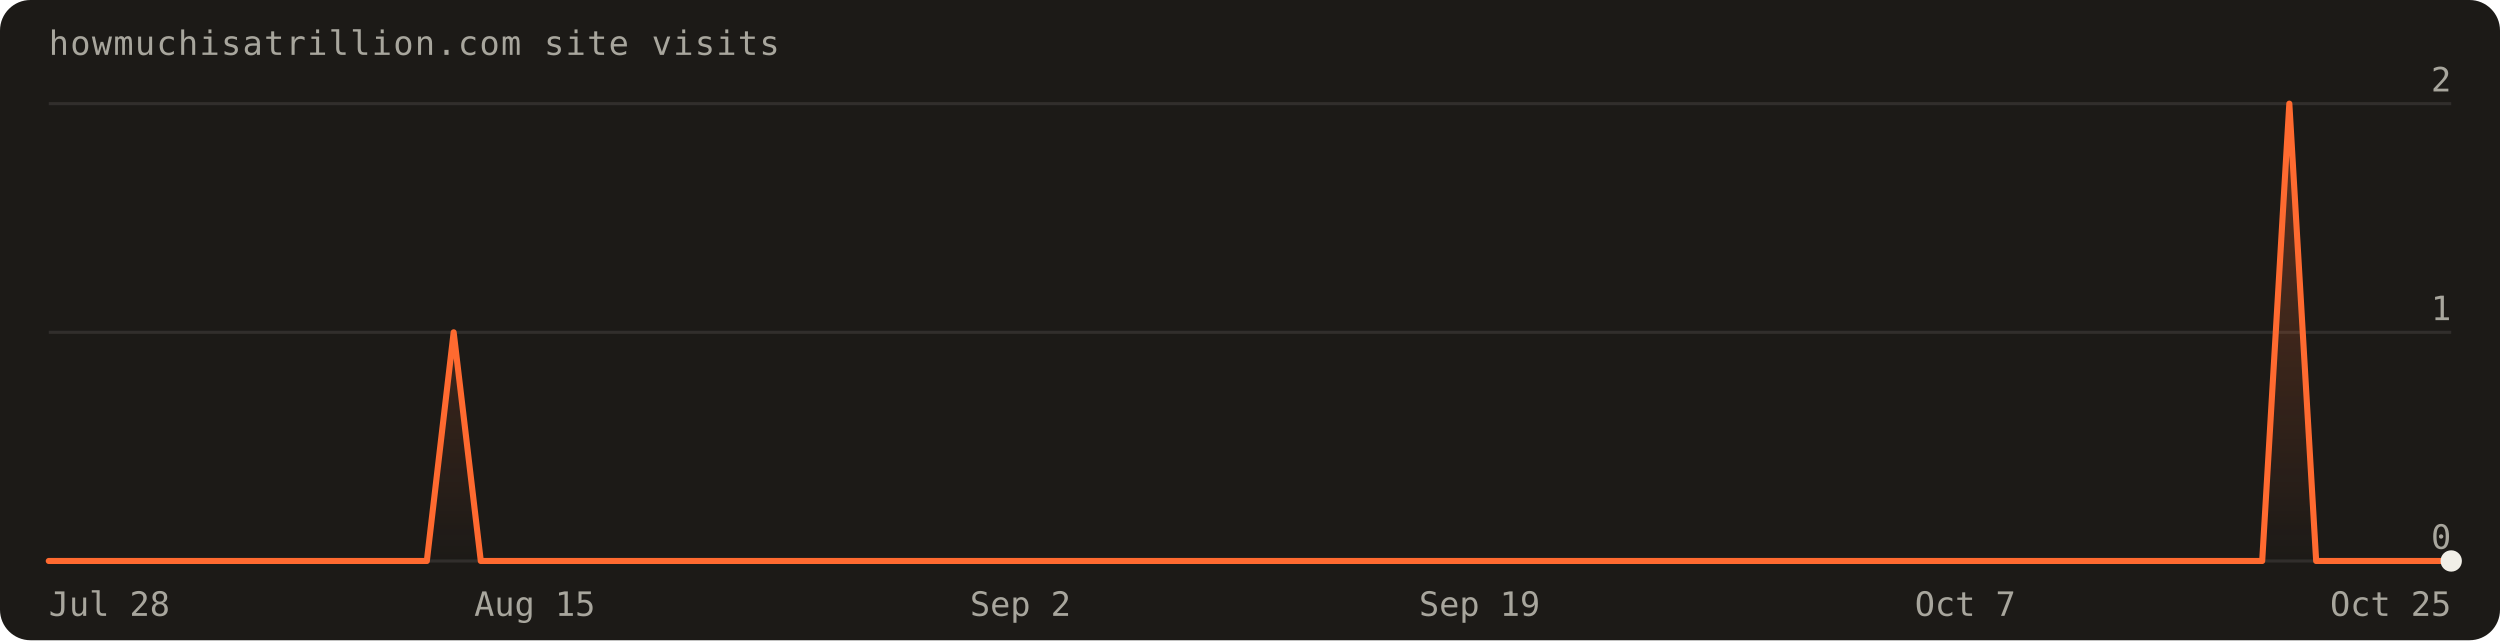
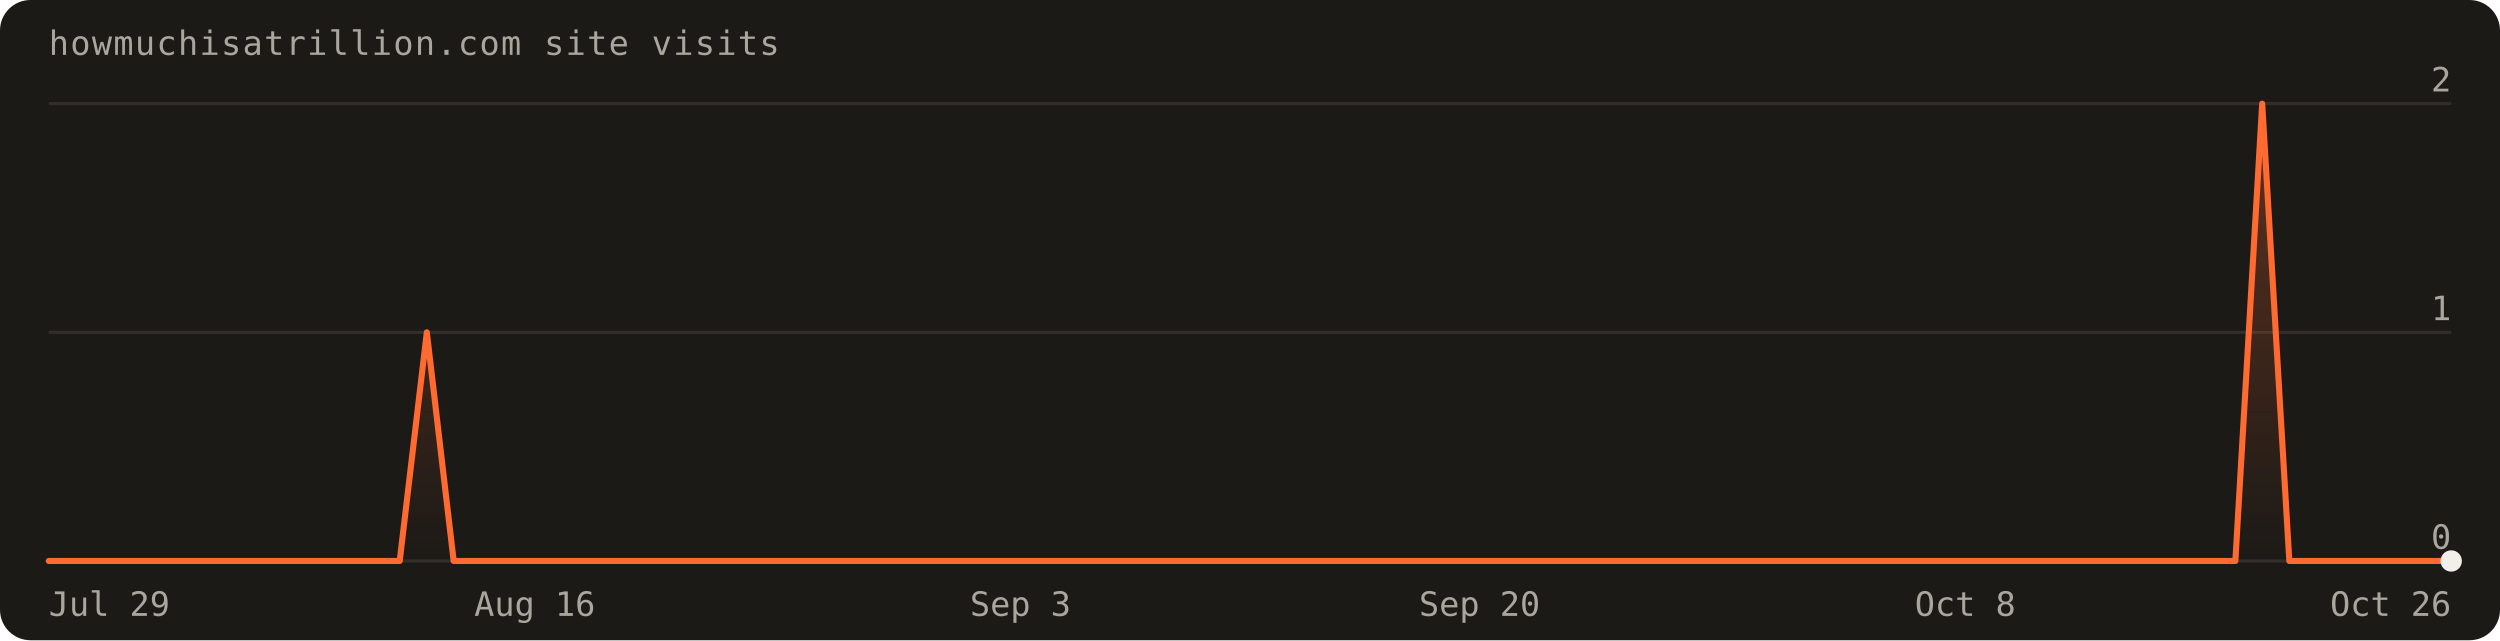
<svg xmlns="http://www.w3.org/2000/svg" width="820" height="210" viewBox="0 0 820 210" font-family="'Geist Mono',ui-monospace,monospace" role="img" aria-label="Visits over the last 90 days: 3 total">
  <defs>
    <linearGradient id="fill" x1="0" y1="0" x2="0" y2="1">
      <stop offset="0%" stop-color="#ff6a30" stop-opacity="0.30" />
      <stop offset="100%" stop-color="#ff6a30" stop-opacity="0" />
    </linearGradient>
  </defs>
  <rect width="820" height="210" rx="10" fill="#1c1a17" />
  <text x="16" y="18" fill="#a8a69d" font-size="11" letter-spacing="0.04em">howmuchisatrillion.com site visits</text>
  <line x1="16" y1="184.0" x2="804.0" y2="184.0" stroke="rgba(241,239,231,0.10)" />
  <text x="804.0" y="180.0" text-anchor="end" fill="#a8a69d" font-size="11">0</text>
  <line x1="16" y1="109.0" x2="804.0" y2="109.0" stroke="rgba(241,239,231,0.10)" />
  <text x="804.0" y="105.0" text-anchor="end" fill="#a8a69d" font-size="11">1</text>
  <line x1="16" y1="34.0" x2="804.0" y2="34.0" stroke="rgba(241,239,231,0.10)" />
  <text x="804.0" y="30.0" text-anchor="end" fill="#a8a69d" font-size="11">2</text>
-   <path d="M16.0,184.0 L16.0,184.0 L24.9,184.0 L33.7,184.0 L42.6,184.0 L51.4,184.0 L60.3,184.0 L69.1,184.0 L78.0,184.0 L86.8,184.0 L95.7,184.0 L104.5,184.0 L113.4,184.0 L122.2,184.0 L131.1,184.0 L140.0,184.0 L148.8,109.0 L157.7,184.0 L166.5,184.0 L175.4,184.0 L184.2,184.0 L193.1,184.0 L201.9,184.0 L210.8,184.0 L219.6,184.0 L228.5,184.0 L237.3,184.0 L246.2,184.0 L255.1,184.0 L263.9,184.0 L272.8,184.0 L281.6,184.0 L290.5,184.0 L299.3,184.0 L308.2,184.0 L317.0,184.0 L325.9,184.0 L334.7,184.0 L343.6,184.0 L352.4,184.0 L361.3,184.0 L370.2,184.0 L379.0,184.0 L387.9,184.0 L396.7,184.0 L405.6,184.0 L414.4,184.0 L423.3,184.0 L432.1,184.0 L441.0,184.0 L449.8,184.0 L458.7,184.0 L467.6,184.0 L476.4,184.0 L485.3,184.0 L494.1,184.0 L503.0,184.0 L511.8,184.0 L520.7,184.0 L529.5,184.0 L538.4,184.0 L547.2,184.0 L556.1,184.0 L564.9,184.0 L573.8,184.0 L582.7,184.0 L591.5,184.0 L600.4,184.0 L609.2,184.0 L618.1,184.0 L626.9,184.0 L635.8,184.0 L644.6,184.0 L653.5,184.0 L662.3,184.0 L671.2,184.0 L680.0,184.0 L688.9,184.0 L697.8,184.0 L706.6,184.0 L715.5,184.0 L724.3,184.0 L733.2,184.0 L742.0,184.0 L750.9,34.0 L759.7,184.0 L768.6,184.0 L777.4,184.0 L786.3,184.0 L795.1,184.0 L804.0,184.0 L804.0,184.0 Z" fill="url(#fill)" />
-   <path d="M16.0,184.0 L24.9,184.0 L33.7,184.0 L42.6,184.0 L51.4,184.0 L60.3,184.0 L69.1,184.0 L78.0,184.0 L86.8,184.0 L95.7,184.0 L104.5,184.0 L113.4,184.0 L122.2,184.0 L131.1,184.0 L140.0,184.0 L148.8,109.0 L157.7,184.0 L166.5,184.0 L175.4,184.0 L184.2,184.0 L193.1,184.0 L201.9,184.0 L210.8,184.0 L219.6,184.0 L228.5,184.0 L237.3,184.0 L246.2,184.0 L255.1,184.0 L263.9,184.0 L272.8,184.0 L281.6,184.0 L290.5,184.0 L299.3,184.0 L308.2,184.0 L317.0,184.0 L325.9,184.0 L334.7,184.0 L343.6,184.0 L352.4,184.0 L361.3,184.0 L370.2,184.0 L379.0,184.0 L387.9,184.0 L396.7,184.0 L405.6,184.0 L414.4,184.0 L423.3,184.0 L432.1,184.0 L441.0,184.0 L449.8,184.0 L458.7,184.0 L467.6,184.0 L476.4,184.0 L485.3,184.0 L494.1,184.0 L503.0,184.0 L511.8,184.0 L520.7,184.0 L529.5,184.0 L538.4,184.0 L547.2,184.0 L556.1,184.0 L564.9,184.0 L573.8,184.0 L582.7,184.0 L591.5,184.0 L600.4,184.0 L609.2,184.0 L618.1,184.0 L626.9,184.0 L635.8,184.0 L644.6,184.0 L653.5,184.0 L662.3,184.0 L671.2,184.0 L680.0,184.0 L688.9,184.0 L697.8,184.0 L706.6,184.0 L715.5,184.0 L724.3,184.0 L733.2,184.0 L742.0,184.0 L750.9,34.0 L759.7,184.0 L768.6,184.0 L777.4,184.0 L786.3,184.0 L795.1,184.0 L804.0,184.0" fill="none" stroke="#ff6a30" stroke-width="2" stroke-linejoin="round" stroke-linecap="round" />
+   <path d="M16.0,184.0 L16.0,184.0 L24.9,184.0 L33.7,184.0 L42.6,184.0 L51.4,184.0 L60.3,184.0 L69.1,184.0 L78.0,184.0 L86.8,184.0 L95.7,184.0 L104.5,184.0 L113.4,184.0 L122.2,184.0 L131.1,184.0 L140.0,109.0 L148.8,184.0 L157.7,184.0 L166.5,184.0 L175.4,184.0 L184.2,184.0 L193.1,184.0 L201.9,184.0 L210.8,184.0 L219.6,184.0 L228.5,184.0 L237.3,184.0 L246.2,184.0 L255.1,184.0 L263.9,184.0 L272.8,184.0 L281.6,184.0 L290.5,184.0 L299.3,184.0 L308.2,184.0 L317.0,184.0 L325.9,184.0 L334.7,184.0 L343.6,184.0 L352.4,184.0 L361.3,184.0 L370.2,184.0 L379.0,184.0 L387.9,184.0 L396.7,184.0 L405.6,184.0 L414.4,184.0 L423.3,184.0 L432.1,184.0 L441.0,184.0 L449.8,184.0 L458.7,184.0 L467.6,184.0 L476.4,184.0 L485.3,184.0 L494.1,184.0 L503.0,184.0 L511.8,184.0 L520.7,184.0 L529.5,184.0 L538.4,184.0 L547.2,184.0 L556.1,184.0 L564.9,184.0 L573.8,184.0 L582.7,184.0 L591.5,184.0 L600.4,184.0 L609.2,184.0 L618.1,184.0 L626.9,184.0 L635.8,184.0 L644.6,184.0 L653.5,184.0 L662.3,184.0 L671.2,184.0 L680.0,184.0 L688.9,184.0 L697.8,184.0 L706.6,184.0 L715.5,184.0 L724.3,184.0 L733.2,184.0 L742.0,34.0 L750.9,184.0 L759.7,184.0 L768.6,184.0 L777.4,184.0 L786.3,184.0 L795.1,184.0 L804.0,184.0 L804.0,184.0 Z" fill="url(#fill)" />
+   <path d="M16.0,184.0 L24.9,184.0 L33.7,184.0 L42.6,184.0 L51.4,184.0 L60.3,184.0 L69.1,184.0 L78.0,184.0 L86.8,184.0 L95.7,184.0 L104.5,184.0 L113.4,184.0 L122.2,184.0 L131.1,184.0 L140.0,109.0 L148.8,184.0 L157.7,184.0 L166.5,184.0 L175.4,184.0 L184.2,184.0 L193.1,184.0 L201.9,184.0 L210.8,184.0 L219.6,184.0 L228.5,184.0 L237.3,184.0 L246.2,184.0 L255.1,184.0 L263.9,184.0 L272.8,184.0 L281.6,184.0 L290.5,184.0 L299.3,184.0 L308.2,184.0 L317.0,184.0 L325.9,184.0 L334.7,184.0 L343.6,184.0 L352.4,184.0 L361.3,184.0 L370.2,184.0 L379.0,184.0 L387.9,184.0 L396.7,184.0 L405.6,184.0 L414.4,184.0 L423.3,184.0 L432.1,184.0 L441.0,184.0 L449.8,184.0 L458.7,184.0 L467.6,184.0 L476.4,184.0 L485.3,184.0 L494.1,184.0 L503.0,184.0 L511.8,184.0 L520.7,184.0 L529.5,184.0 L538.4,184.0 L547.2,184.0 L556.1,184.0 L564.9,184.0 L573.8,184.0 L582.7,184.0 L591.5,184.0 L600.4,184.0 L609.2,184.0 L618.1,184.0 L626.9,184.0 L635.8,184.0 L644.6,184.0 L653.5,184.0 L662.3,184.0 L671.2,184.0 L680.0,184.0 L688.9,184.0 L697.8,184.0 L706.6,184.0 L715.5,184.0 L724.3,184.0 L733.2,184.0 L742.0,34.0 L750.9,184.0 L759.7,184.0 L768.6,184.0 L777.4,184.0 L786.3,184.0 L795.1,184.0 L804.0,184.0" fill="none" stroke="#ff6a30" stroke-width="2" stroke-linejoin="round" stroke-linecap="round" />
  <circle cx="804.0" cy="184.0" r="3.5" fill="#f1efe7" />
-   <text x="16.0" y="202" text-anchor="start" fill="#a8a69d" font-size="11">Jul 28</text>
-   <text x="175.4" y="202" text-anchor="middle" fill="#a8a69d" font-size="11">Aug 15</text>
-   <text x="334.7" y="202" text-anchor="middle" fill="#a8a69d" font-size="11">Sep 2</text>
-   <text x="485.3" y="202" text-anchor="middle" fill="#a8a69d" font-size="11">Sep 19</text>
-   <text x="644.6" y="202" text-anchor="middle" fill="#a8a69d" font-size="11">Oct 7</text>
-   <text x="804.0" y="202" text-anchor="end" fill="#a8a69d" font-size="11">Oct 25</text>
+   <text x="16.0" y="202" text-anchor="start" fill="#a8a69d" font-size="11">Jul 29</text>
+   <text x="175.4" y="202" text-anchor="middle" fill="#a8a69d" font-size="11">Aug 16</text>
+   <text x="334.7" y="202" text-anchor="middle" fill="#a8a69d" font-size="11">Sep 3</text>
+   <text x="485.3" y="202" text-anchor="middle" fill="#a8a69d" font-size="11">Sep 20</text>
+   <text x="644.6" y="202" text-anchor="middle" fill="#a8a69d" font-size="11">Oct 8</text>
+   <text x="804.0" y="202" text-anchor="end" fill="#a8a69d" font-size="11">Oct 26</text>
</svg>
